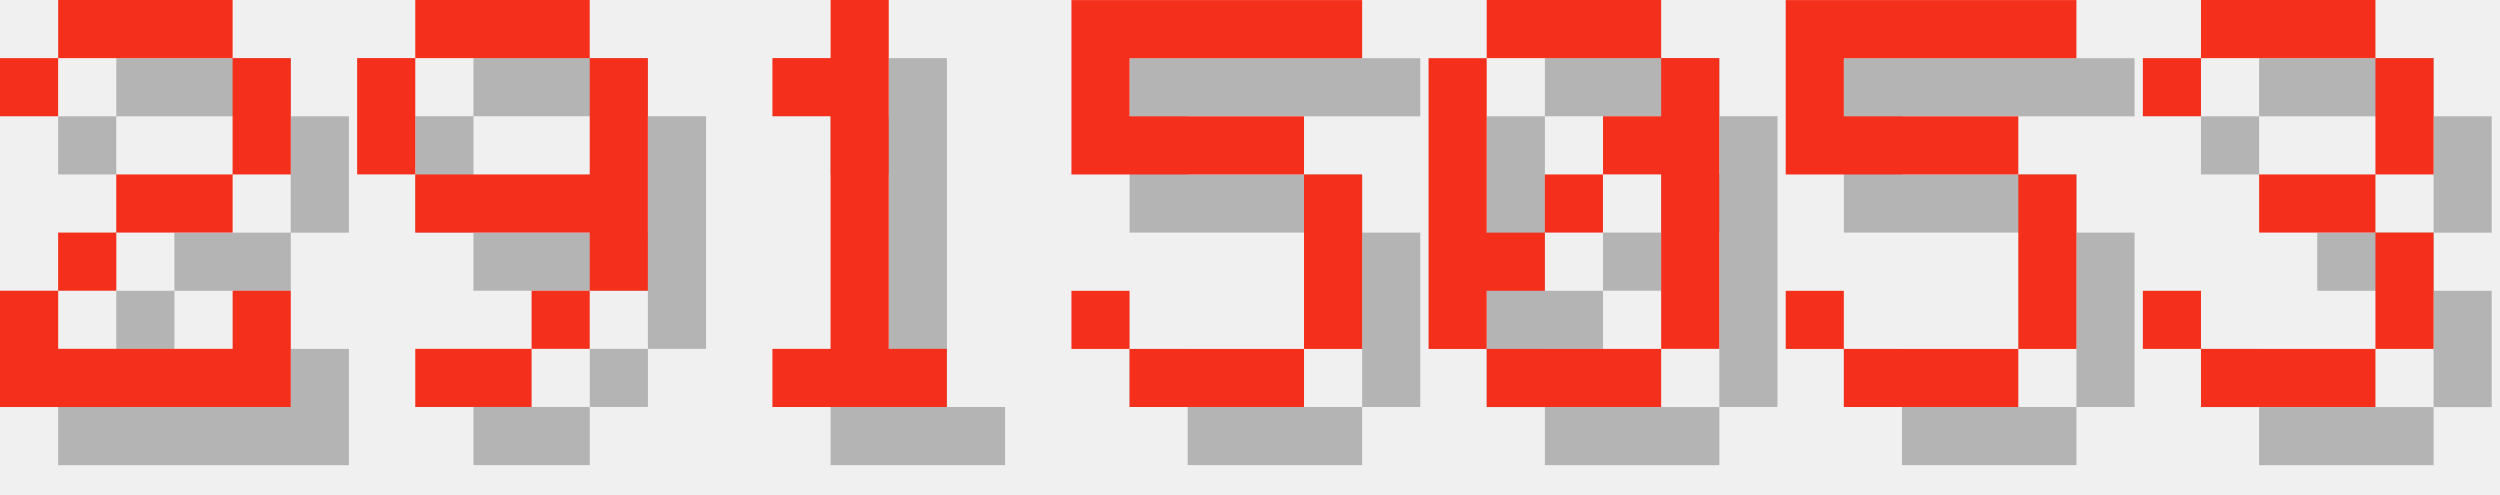
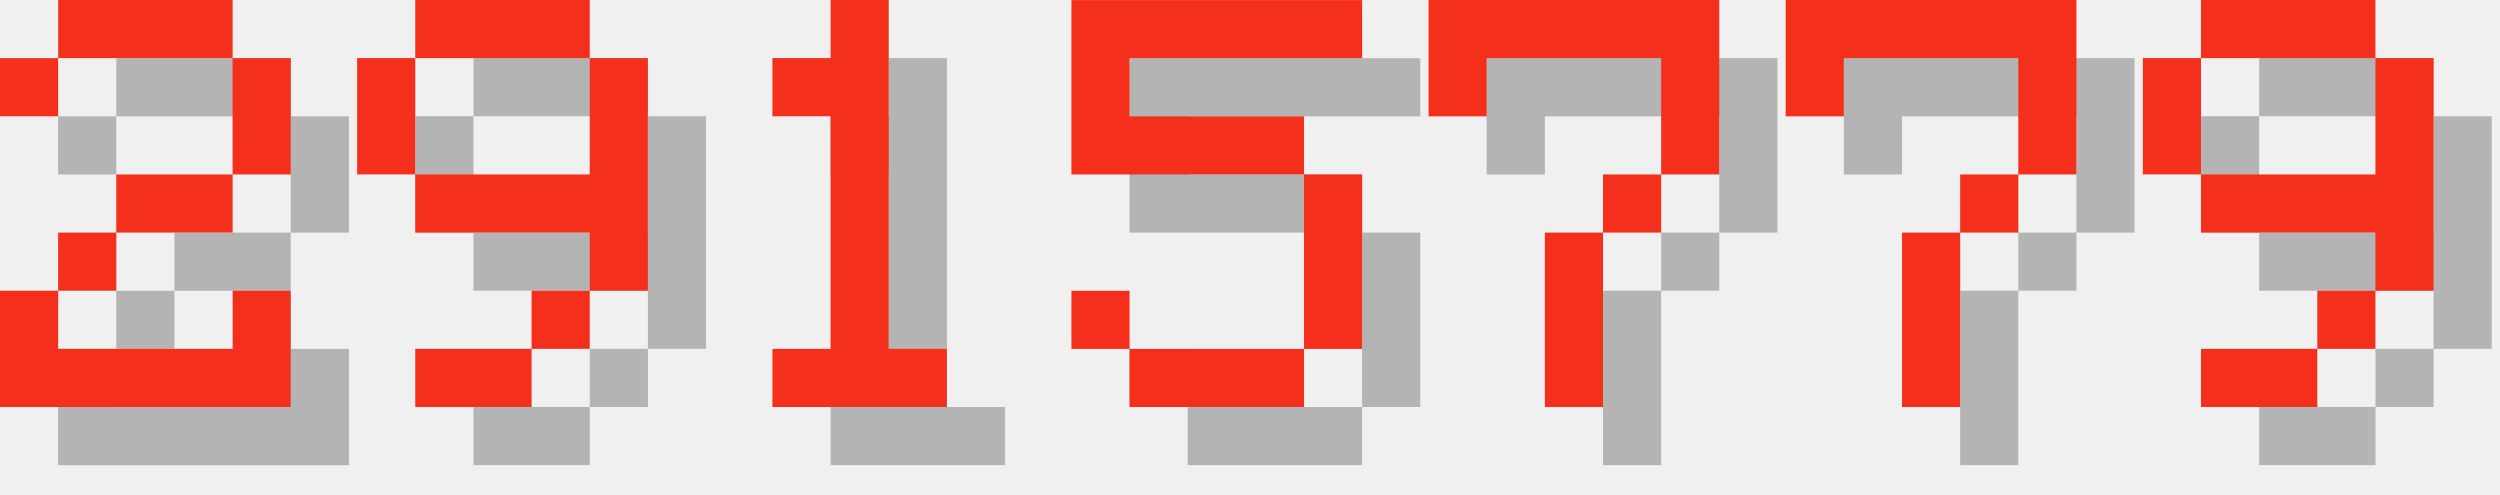
<svg xmlns="http://www.w3.org/2000/svg" version="1.1" width="182.0" height="36">
  <style>
        .text-foreground {
            fill: #F4301C;
        }
        .text-shadow {
            fill: #000000;
            fill-opacity: 0.25;
        }
    </style>
  <g class="digit" id="digit_2" transform="translate(0.0, 0), scale(4)">
    <path id="digit_2_shadow" class="text-shadow" d="m1.058 2.117v1.058h1.058v-1.058h3.175v2.117h-2.117v1.058h-1.058v1.058h-1.058v2.117h5.292v-2.117h-1.058v1.058h-3.175v-1.058h1.058v-1.058h2.117v-1.058h1.058v-2.117h-1.058v-1.058h-3.175v1.058h-1.058z" fill-opacity=".5" style="paint-order:stroke fill markers" />
    <path id="digit_2_fg" class="text-foreground" d="m0 1.058v1.058h1.058v-1.058h3.175v2.117h-2.117v1.058h-1.058v1.058h-1.058v2.117h5.292v-2.117h-1.058v1.058h-3.175v-1.058h1.058v-1.058h2.117v-1.058h1.058v-2.117h-1.058v-1.058h-3.175v1.058h-1.058z" fill="#fff" style="paint-order:stroke fill markers" />
  </g>
  <g class="digit" id="digit_9" transform="translate(26.0, 0), scale(4)">
    <path id="digit_9_shadow" class="text-shadow" d="m2.117 1.058v1.058h3.175v-1.058h-3.175zm3.175 1.058v2.117h-3.175v1.058h3.175v1.058h1.058v-4.233h-1.058zm0 4.233h-1.058v1.058h1.058v-1.058zm-1.058 1.058h-2.117v1.058h2.117v-1.058zm-2.117-3.175v-2.117h-1.058v2.117h1.058z" fill-opacity=".5" style="paint-order:stroke fill markers" />
    <path id="digit_9_fg" class="text-foreground" d="m1.058 0v1.058h3.175v-1.058h-3.175zm3.175 1.058v2.117h-3.175v1.058h3.175v1.058h1.058v-4.233h-1.058zm0 4.233h-1.058v1.058h1.058v-1.058zm-1.058 1.058h-2.117v1.058h2.117v-1.058zm-2.117-3.175v-2.117h-1.058v2.117h1.058z" fill="#fff" style="paint-order:stroke fill markers" />
  </g>
  <g class="digit" id="digit_1" transform="translate(52.0, 0), scale(4)">
    <path id="digit_1_shadow" class="text-shadow" d="m2.117 2.117v1.058h1.058v4.233h-1.058v1.058h3.175v-1.058h-1.058v-6.35h-1.058v1.058h-1.058z" fill-opacity=".5" style="paint-order:stroke fill markers" />
    <path id="digit_1_fg" class="text-foreground" d="m1.058 1.058v1.058h1.058v4.233h-1.058v1.058h3.175v-1.058h-1.058v-6.35h-1.058v1.058h-1.058z" fill="#fff" style="paint-order:stroke fill markers" />
  </g>
  <g class="digit" id="digit_5" transform="translate(78.0, 0), scale(4)">
    <path id="digit_5_shadow" class="text-shadow" d="m1.058 1.058v3.175h4.233v3.175h-3.175v-1.058h-1.058v1.058h1.058v1.058h3.175v-1.058h1.058v-3.175h-1.058v-1.058h-3.175v-1.058h4.233v-1.058h-5.292z" fill-opacity=".5" style="paint-order:stroke fill markers" />
    <path id="digit_5_fg" class="text-foreground" d="m0 0v3.175h4.233v3.175h-3.175v-1.058h-1.058v1.058h1.058v1.058h3.175v-1.058h1.058v-3.175h-1.058v-1.058h-3.175v-1.058h4.233v-1.058h-5.292z" fill="#fff" style="paint-order:stroke fill markers" />
  </g>
-   <g class="digit" id="digit_0" transform="translate(104.0, 0), scale(4)">
-     <path id="digit_0_shadow" class="text-shadow" d="m2.117 1.058v1.058h3.175v-1.058h-3.175zm3.175 1.058v1.058h-1.058v1.058h1.058v3.175h1.058v-5.292h-1.058zm0 5.292h-3.175v1.058h3.175v-1.058zm-3.175 0v-1.058h1.058v-1.058h-1.058v-3.175h-1.058v5.292h1.058zm1.058-2.117h1.058v-1.058h-1.058v1.058z" fill-opacity=".5" style="paint-order:stroke fill markers" />
-     <path id="digit_0_fg" class="text-foreground" d="m1.058 0v1.058h3.175v-1.058h-3.175zm3.175 1.058v1.058h-1.058v1.058h1.058v3.175h1.058v-5.292h-1.058zm0 5.292h-3.175v1.058h3.175v-1.058zm-3.175 0v-1.058h1.058v-1.058h-1.058v-3.175h-1.058v5.292h1.058zm1.058-2.117h1.058v-1.058h-1.058v1.058z" fill="#fff" style="paint-order:stroke fill markers" />
+   <g class="digit" id="digit_7" transform="translate(104.0, 0), scale(4)">
+     <path id="digit_7_shadow" class="text-shadow" d="m1.058 1.058 2e-6 2.117h1.058v-1.058h3.175v1.058l2e-7 1.058h-1.058v1.058h-1.058l4e-7 3.175 1.058 1e-7v-3.175h1.058v-1.058h1.058l5e-7 -1.058v-2.117z" fill-opacity=".5" style="paint-order:stroke fill markers" />
+     <path id="digit_7_fg" class="text-foreground" d="m0 0 2e-6 2.117h1.058v-1.058h3.175v1.058l2e-7 1.058h-1.058v1.058h-1.058l4e-7 3.175 1.058 1e-7v-3.175h1.058v-1.058h1.058l5e-7 -1.058v-2.117z" fill="#fff" style="paint-order:stroke fill markers" />
  </g>
-   <g class="digit" id="digit_5" transform="translate(130.0, 0), scale(4)">
-     <path id="digit_5_shadow" class="text-shadow" d="m1.058 1.058v3.175h4.233v3.175h-3.175v-1.058h-1.058v1.058h1.058v1.058h3.175v-1.058h1.058v-3.175h-1.058v-1.058h-3.175v-1.058h4.233v-1.058h-5.292z" fill-opacity=".5" style="paint-order:stroke fill markers" />
-     <path id="digit_5_fg" class="text-foreground" d="m0 0v3.175h4.233v3.175h-3.175v-1.058h-1.058v1.058h1.058v1.058h3.175v-1.058h1.058v-3.175h-1.058v-1.058h-3.175v-1.058h4.233v-1.058h-5.292z" fill="#fff" style="paint-order:stroke fill markers" />
+   <g class="digit" id="digit_7" transform="translate(130.0, 0), scale(4)">
+     <path id="digit_7_shadow" class="text-shadow" d="m1.058 1.058 2e-6 2.117h1.058v-1.058h3.175v1.058l2e-7 1.058h-1.058v1.058h-1.058l4e-7 3.175 1.058 1e-7v-3.175h1.058v-1.058h1.058l5e-7 -1.058v-2.117z" fill-opacity=".5" style="paint-order:stroke fill markers" />
+     <path id="digit_7_fg" class="text-foreground" d="m0 0 2e-6 2.117h1.058v-1.058h3.175v1.058l2e-7 1.058h-1.058v1.058h-1.058l4e-7 3.175 1.058 1e-7v-3.175h1.058v-1.058h1.058l5e-7 -1.058v-2.117z" fill="#fff" style="paint-order:stroke fill markers" />
  </g>
-   <g class="digit" id="digit_3" transform="translate(156.0, 0), scale(4)">
-     <path id="digit_3_shadow" class="text-shadow" d="m1.058 2.117v1.058h1.058v-1.058h3.175v2.117h-2.117v1.058h2.117v2.117h-3.175v-1.058h-1.058v1.058h1.058v1.058h3.175v-1.058h1.058v-2.117h-1.058v-1.058h1.058v-2.117h-1.058v-1.058h-3.175v1.058h-1.058z" fill-opacity=".5" style="paint-order:stroke fill markers" />
-     <path id="digit_3_fg" class="text-foreground" d="m0 1.058v1.058h1.058v-1.058h3.175v2.117h-2.117v1.058h2.117v2.117h-3.175v-1.058h-1.058v1.058h1.058v1.058h3.175v-1.058h1.058v-2.117h-1.058v-1.058h1.058v-2.117h-1.058v-1.058h-3.175v1.058h-1.058z" fill="#fff" style="paint-order:stroke fill markers" />
+   <g class="digit" id="digit_9" transform="translate(156.0, 0), scale(4)">
+     <path id="digit_9_shadow" class="text-shadow" d="m2.117 1.058v1.058h3.175v-1.058h-3.175zm3.175 1.058v2.117h-3.175v1.058h3.175v1.058h1.058v-4.233h-1.058zm0 4.233h-1.058v1.058h1.058v-1.058zm-1.058 1.058h-2.117v1.058h2.117v-1.058zm-2.117-3.175v-2.117h-1.058v2.117h1.058z" fill-opacity=".5" style="paint-order:stroke fill markers" />
+     <path id="digit_9_fg" class="text-foreground" d="m1.058 0v1.058h3.175v-1.058h-3.175zm3.175 1.058v2.117h-3.175v1.058h3.175v1.058h1.058v-4.233h-1.058zm0 4.233h-1.058v1.058h1.058v-1.058zm-1.058 1.058h-2.117v1.058h2.117v-1.058zm-2.117-3.175v-2.117h-1.058v2.117h1.058z" fill="#fff" style="paint-order:stroke fill markers" />
  </g>
</svg>
